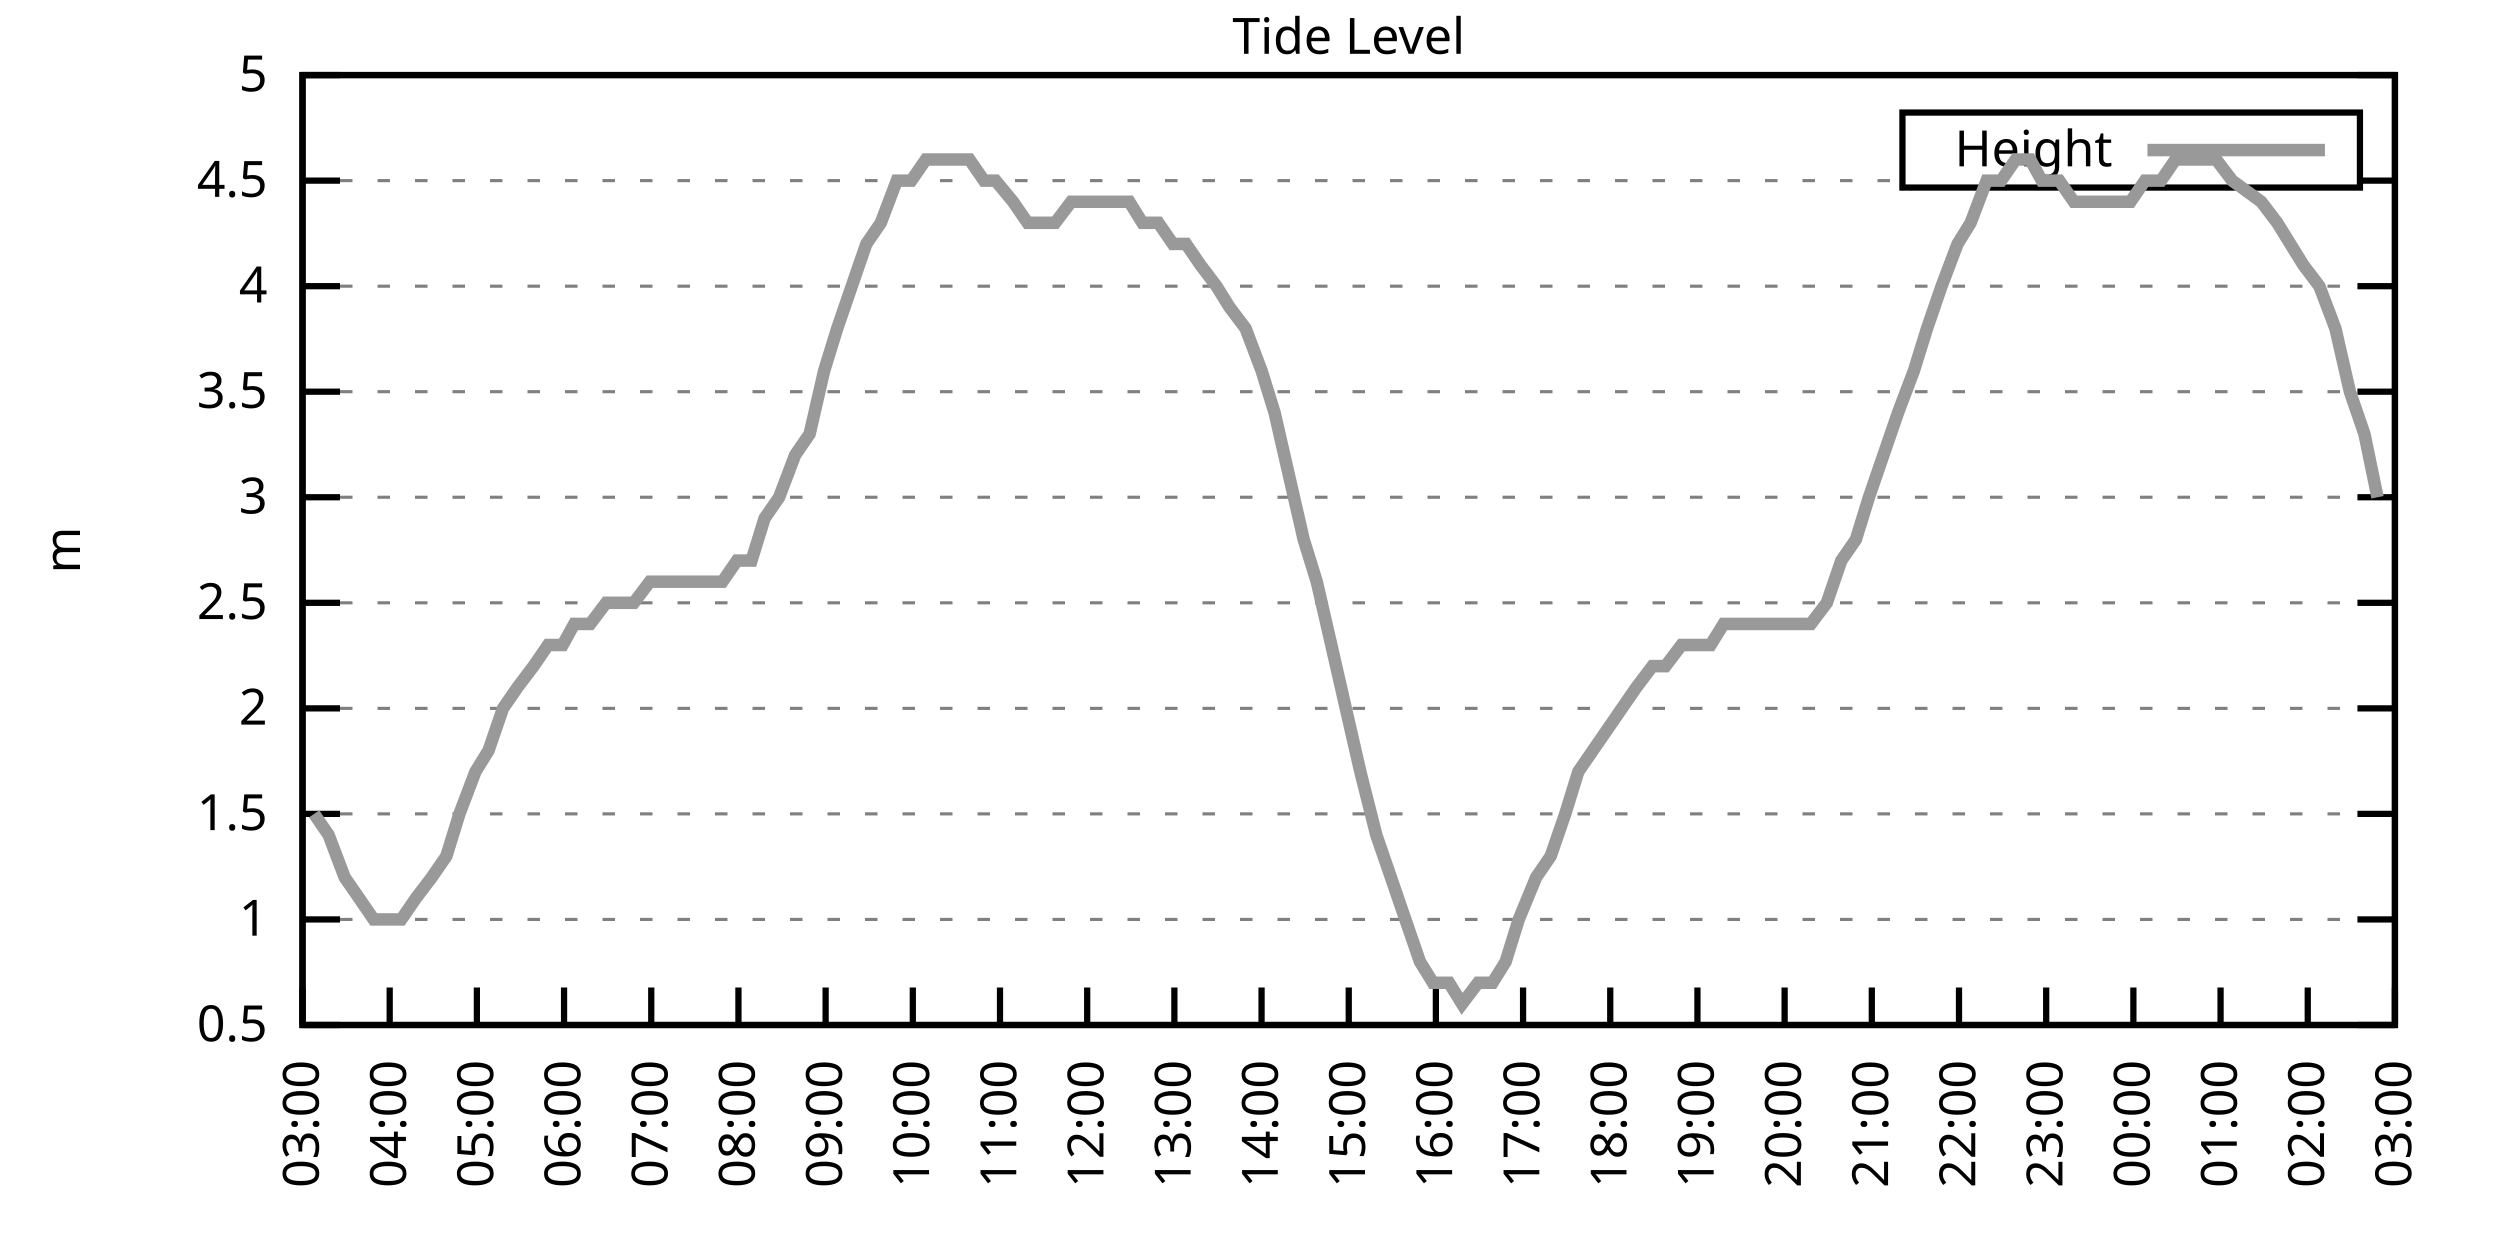
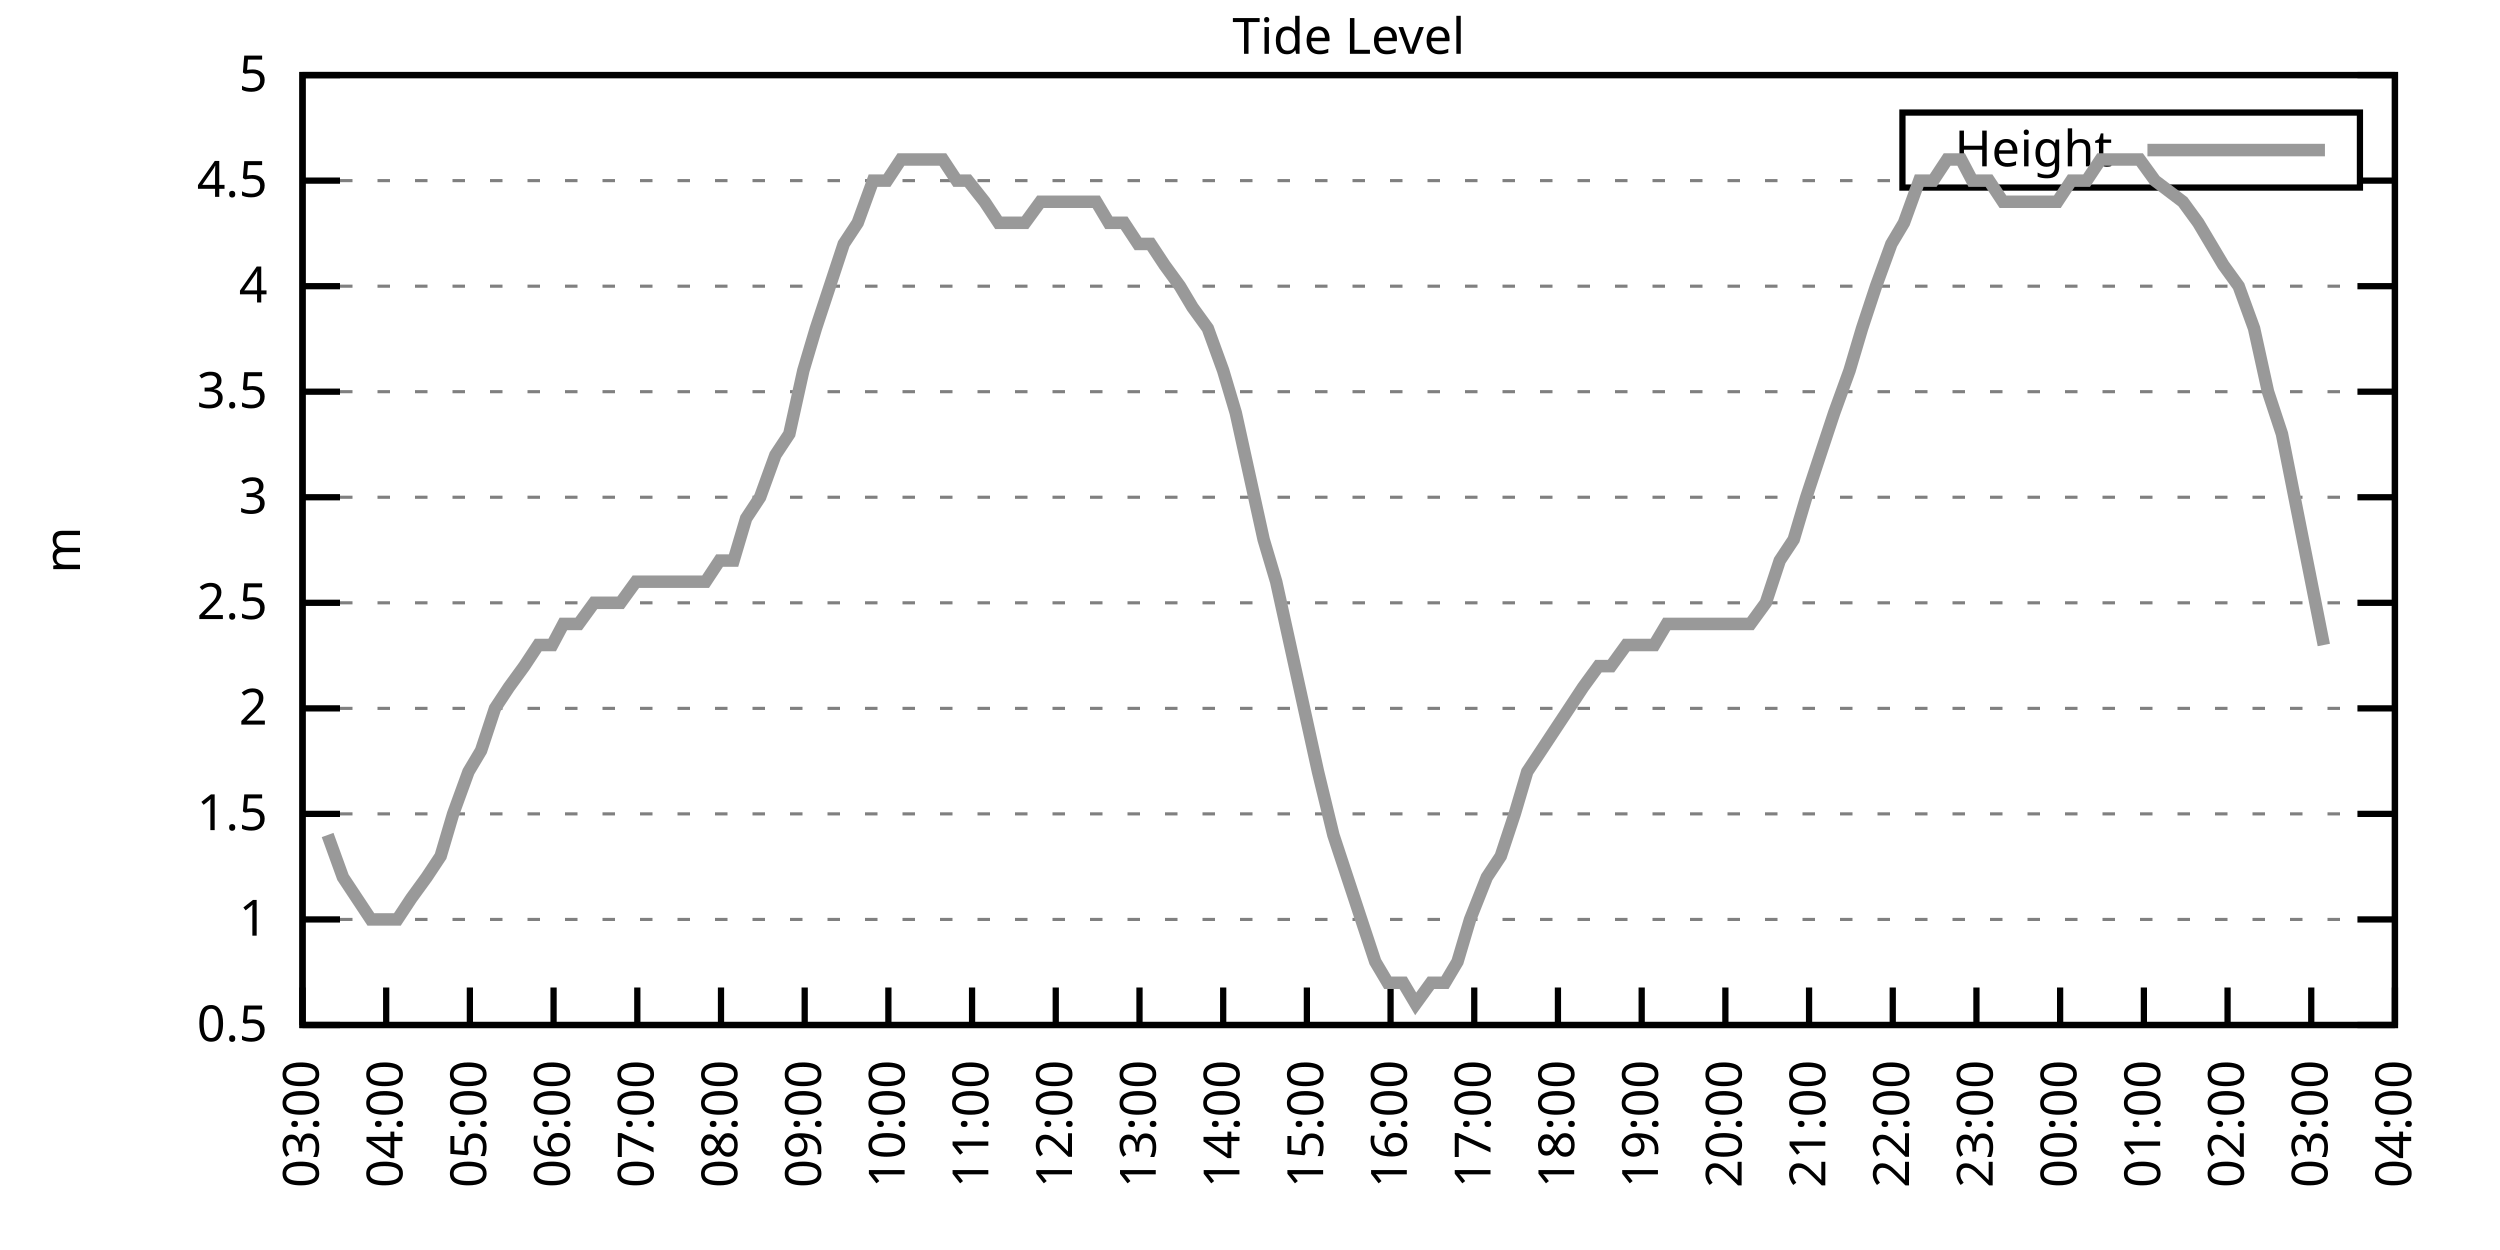
<svg xmlns="http://www.w3.org/2000/svg" xmlns:xlink="http://www.w3.org/1999/xlink" width="400" height="200" viewBox="0 0 400 200">
  <g id="gnuplot_canvas">
    <rect x="0" y="0" width="400" height="200" fill="none" />
    <defs>
      <circle id="gpDot" r="0.5" stroke-width="0.5" stroke="currentColor" />
      <path id="gpPt0" stroke-width="0.333" stroke="currentColor" d="M-1,0 h2 M0,-1 v2" />
      <path id="gpPt1" stroke-width="0.333" stroke="currentColor" d="M-1,-1 L1,1 M1,-1 L-1,1" />
      <path id="gpPt2" stroke-width="0.333" stroke="currentColor" d="M-1,0 L1,0 M0,-1 L0,1 M-1,-1 L1,1 M-1,1 L1,-1" />
      <rect id="gpPt3" stroke-width="0.333" stroke="currentColor" x="-1" y="-1" width="2" height="2" />
      <rect id="gpPt4" stroke-width="0.333" stroke="currentColor" fill="currentColor" x="-1" y="-1" width="2" height="2" />
      <circle id="gpPt5" stroke-width="0.333" stroke="currentColor" cx="0" cy="0" r="1" />
      <use xlink:href="#gpPt5" id="gpPt6" fill="currentColor" stroke="none" />
      <path id="gpPt7" stroke-width="0.333" stroke="currentColor" d="M0,-1.33 L-1.33,0.67 L1.33,0.67 z" />
      <use xlink:href="#gpPt7" id="gpPt8" fill="currentColor" stroke="none" />
      <use xlink:href="#gpPt7" id="gpPt9" stroke="currentColor" transform="rotate(180)" />
      <use xlink:href="#gpPt9" id="gpPt10" fill="currentColor" stroke="none" />
      <use xlink:href="#gpPt3" id="gpPt11" stroke="currentColor" transform="rotate(45)" />
      <use xlink:href="#gpPt11" id="gpPt12" fill="currentColor" stroke="none" />
      <path id="gpPt13" stroke-width="0.333" stroke="currentColor" d="M0,1.330 L1.265,0.411 L0.782,-1.067 L-0.782,-1.076 L-1.265,0.411 z" />
      <use xlink:href="#gpPt13" id="gpPt14" fill="currentColor" stroke="none" />
      <filter id="textbox" filterUnits="objectBoundingBox" x="0" y="0" height="1" width="1">
        <feFlood flood-color="white" flood-opacity="1" result="bgnd" />
        <feComposite in="SourceGraphic" in2="bgnd" operator="atop" />
      </filter>
      <filter id="greybox" filterUnits="objectBoundingBox" x="0" y="0" height="1" width="1">
        <feFlood flood-color="lightgrey" flood-opacity="1" result="grey" />
        <feComposite in="SourceGraphic" in2="grey" operator="atop" />
      </filter>
    </defs>
    <g fill="none" color="white" stroke="currentColor" stroke-width="1.00" stroke-linecap="butt" stroke-linejoin="miter">
</g>
    <g fill="none" color="black" stroke="currentColor" stroke-width="1.00" stroke-linecap="butt" stroke-linejoin="miter">
      <g stroke="none" shape-rendering="crispEdges">
        <polygon fill="rgb(255, 255, 255)" points="48.40,164.00 383.18,164.00 383.18,12.02 48.40,12.02 " />
      </g>
    </g>
    <g fill="none" color="black" stroke="currentColor" stroke-width="1.00" stroke-linecap="butt" stroke-linejoin="miter">
</g>
    <g fill="none" color="black" stroke="black" stroke-width="0.50" stroke-linecap="butt" stroke-linejoin="miter">
</g>
    <g fill="none" color="gray" stroke="currentColor" stroke-width="0.50" stroke-linecap="butt" stroke-linejoin="miter">
      <path stroke="gray" stroke-dasharray="2,4" class="gridline" d="M48.40,164.00 L383.19,164.00  " />
    </g>
    <g fill="none" color="gray" stroke="gray" stroke-width="1.00" stroke-linecap="butt" stroke-linejoin="miter">
</g>
    <g fill="none" color="black" stroke="currentColor" stroke-width="1.00" stroke-linecap="butt" stroke-linejoin="miter">
      <path stroke="black" d="M48.40,164.00 L54.40,164.00 M383.19,164.00 L377.19,164.00  " />
      <g transform="translate(42.80,166.60)" stroke="none" fill="black" font-family="Sans" font-size="8.00" text-anchor="end">
        <text>
          <tspan font-family="Sans"> 0.5</tspan>
        </text>
      </g>
    </g>
    <g fill="none" color="black" stroke="currentColor" stroke-width="1.00" stroke-linecap="butt" stroke-linejoin="miter">
</g>
    <g fill="none" color="black" stroke="black" stroke-width="0.50" stroke-linecap="butt" stroke-linejoin="miter">
</g>
    <g fill="none" color="gray" stroke="currentColor" stroke-width="0.50" stroke-linecap="butt" stroke-linejoin="miter">
      <path stroke="gray" stroke-dasharray="2,4" class="gridline" d="M48.40,147.11 L383.19,147.11  " />
    </g>
    <g fill="none" color="gray" stroke="gray" stroke-width="1.00" stroke-linecap="butt" stroke-linejoin="miter">
</g>
    <g fill="none" color="black" stroke="currentColor" stroke-width="1.00" stroke-linecap="butt" stroke-linejoin="miter">
      <path stroke="black" d="M48.40,147.11 L54.40,147.11 M383.19,147.11 L377.19,147.11  " />
      <g transform="translate(42.80,149.71)" stroke="none" fill="black" font-family="Sans" font-size="8.00" text-anchor="end">
        <text>
          <tspan font-family="Sans"> 1</tspan>
        </text>
      </g>
    </g>
    <g fill="none" color="black" stroke="currentColor" stroke-width="1.00" stroke-linecap="butt" stroke-linejoin="miter">
</g>
    <g fill="none" color="black" stroke="black" stroke-width="0.50" stroke-linecap="butt" stroke-linejoin="miter">
</g>
    <g fill="none" color="gray" stroke="currentColor" stroke-width="0.50" stroke-linecap="butt" stroke-linejoin="miter">
      <path stroke="gray" stroke-dasharray="2,4" class="gridline" d="M48.40,130.22 L383.19,130.22  " />
    </g>
    <g fill="none" color="gray" stroke="gray" stroke-width="1.00" stroke-linecap="butt" stroke-linejoin="miter">
</g>
    <g fill="none" color="black" stroke="currentColor" stroke-width="1.00" stroke-linecap="butt" stroke-linejoin="miter">
      <path stroke="black" d="M48.40,130.22 L54.40,130.22 M383.19,130.22 L377.19,130.22  " />
      <g transform="translate(42.80,132.82)" stroke="none" fill="black" font-family="Sans" font-size="8.00" text-anchor="end">
        <text>
          <tspan font-family="Sans"> 1.5</tspan>
        </text>
      </g>
    </g>
    <g fill="none" color="black" stroke="currentColor" stroke-width="1.00" stroke-linecap="butt" stroke-linejoin="miter">
</g>
    <g fill="none" color="black" stroke="black" stroke-width="0.50" stroke-linecap="butt" stroke-linejoin="miter">
</g>
    <g fill="none" color="gray" stroke="currentColor" stroke-width="0.50" stroke-linecap="butt" stroke-linejoin="miter">
      <path stroke="gray" stroke-dasharray="2,4" class="gridline" d="M48.40,113.34 L383.19,113.34  " />
    </g>
    <g fill="none" color="gray" stroke="gray" stroke-width="1.00" stroke-linecap="butt" stroke-linejoin="miter">
</g>
    <g fill="none" color="black" stroke="currentColor" stroke-width="1.00" stroke-linecap="butt" stroke-linejoin="miter">
      <path stroke="black" d="M48.40,113.34 L54.40,113.34 M383.19,113.34 L377.19,113.34  " />
      <g transform="translate(42.80,115.94)" stroke="none" fill="black" font-family="Sans" font-size="8.00" text-anchor="end">
        <text>
          <tspan font-family="Sans"> 2</tspan>
        </text>
      </g>
    </g>
    <g fill="none" color="black" stroke="currentColor" stroke-width="1.00" stroke-linecap="butt" stroke-linejoin="miter">
</g>
    <g fill="none" color="black" stroke="black" stroke-width="0.50" stroke-linecap="butt" stroke-linejoin="miter">
</g>
    <g fill="none" color="gray" stroke="currentColor" stroke-width="0.50" stroke-linecap="butt" stroke-linejoin="miter">
      <path stroke="gray" stroke-dasharray="2,4" class="gridline" d="M48.40,96.45 L383.19,96.45  " />
    </g>
    <g fill="none" color="gray" stroke="gray" stroke-width="1.00" stroke-linecap="butt" stroke-linejoin="miter">
</g>
    <g fill="none" color="black" stroke="currentColor" stroke-width="1.00" stroke-linecap="butt" stroke-linejoin="miter">
      <path stroke="black" d="M48.40,96.45 L54.40,96.45 M383.19,96.45 L377.19,96.45  " />
      <g transform="translate(42.80,99.05)" stroke="none" fill="black" font-family="Sans" font-size="8.00" text-anchor="end">
        <text>
          <tspan font-family="Sans"> 2.5</tspan>
        </text>
      </g>
    </g>
    <g fill="none" color="black" stroke="currentColor" stroke-width="1.00" stroke-linecap="butt" stroke-linejoin="miter">
</g>
    <g fill="none" color="black" stroke="black" stroke-width="0.50" stroke-linecap="butt" stroke-linejoin="miter">
</g>
    <g fill="none" color="gray" stroke="currentColor" stroke-width="0.50" stroke-linecap="butt" stroke-linejoin="miter">
      <path stroke="gray" stroke-dasharray="2,4" class="gridline" d="M48.40,79.56 L383.19,79.56  " />
    </g>
    <g fill="none" color="gray" stroke="gray" stroke-width="1.00" stroke-linecap="butt" stroke-linejoin="miter">
</g>
    <g fill="none" color="black" stroke="currentColor" stroke-width="1.00" stroke-linecap="butt" stroke-linejoin="miter">
      <path stroke="black" d="M48.40,79.56 L54.40,79.56 M383.19,79.56 L377.19,79.56  " />
      <g transform="translate(42.80,82.16)" stroke="none" fill="black" font-family="Sans" font-size="8.00" text-anchor="end">
        <text>
          <tspan font-family="Sans"> 3</tspan>
        </text>
      </g>
    </g>
    <g fill="none" color="black" stroke="currentColor" stroke-width="1.00" stroke-linecap="butt" stroke-linejoin="miter">
</g>
    <g fill="none" color="black" stroke="black" stroke-width="0.50" stroke-linecap="butt" stroke-linejoin="miter">
</g>
    <g fill="none" color="gray" stroke="currentColor" stroke-width="0.50" stroke-linecap="butt" stroke-linejoin="miter">
      <path stroke="gray" stroke-dasharray="2,4" class="gridline" d="M48.40,62.67 L383.19,62.67  " />
    </g>
    <g fill="none" color="gray" stroke="gray" stroke-width="1.00" stroke-linecap="butt" stroke-linejoin="miter">
</g>
    <g fill="none" color="black" stroke="currentColor" stroke-width="1.00" stroke-linecap="butt" stroke-linejoin="miter">
      <path stroke="black" d="M48.40,62.67 L54.40,62.67 M383.19,62.67 L377.19,62.67  " />
      <g transform="translate(42.80,65.27)" stroke="none" fill="black" font-family="Sans" font-size="8.00" text-anchor="end">
        <text>
          <tspan font-family="Sans"> 3.5</tspan>
        </text>
      </g>
    </g>
    <g fill="none" color="black" stroke="currentColor" stroke-width="1.00" stroke-linecap="butt" stroke-linejoin="miter">
</g>
    <g fill="none" color="black" stroke="black" stroke-width="0.50" stroke-linecap="butt" stroke-linejoin="miter">
</g>
    <g fill="none" color="gray" stroke="currentColor" stroke-width="0.50" stroke-linecap="butt" stroke-linejoin="miter">
      <path stroke="gray" stroke-dasharray="2,4" class="gridline" d="M48.40,45.79 L383.19,45.79  " />
    </g>
    <g fill="none" color="gray" stroke="gray" stroke-width="1.00" stroke-linecap="butt" stroke-linejoin="miter">
</g>
    <g fill="none" color="black" stroke="currentColor" stroke-width="1.00" stroke-linecap="butt" stroke-linejoin="miter">
      <path stroke="black" d="M48.40,45.79 L54.40,45.79 M383.19,45.79 L377.19,45.79  " />
      <g transform="translate(42.80,48.39)" stroke="none" fill="black" font-family="Sans" font-size="8.00" text-anchor="end">
        <text>
          <tspan font-family="Sans"> 4</tspan>
        </text>
      </g>
    </g>
    <g fill="none" color="black" stroke="currentColor" stroke-width="1.00" stroke-linecap="butt" stroke-linejoin="miter">
</g>
    <g fill="none" color="black" stroke="black" stroke-width="0.50" stroke-linecap="butt" stroke-linejoin="miter">
</g>
    <g fill="none" color="gray" stroke="currentColor" stroke-width="0.50" stroke-linecap="butt" stroke-linejoin="miter">
      <path stroke="gray" stroke-dasharray="2,4" class="gridline" d="M48.40,28.90 L304.39,28.90 M377.59,28.90 L383.19,28.90  " />
    </g>
    <g fill="none" color="gray" stroke="gray" stroke-width="1.00" stroke-linecap="butt" stroke-linejoin="miter">
</g>
    <g fill="none" color="black" stroke="currentColor" stroke-width="1.00" stroke-linecap="butt" stroke-linejoin="miter">
      <path stroke="black" d="M48.40,28.90 L54.40,28.90 M383.19,28.90 L377.19,28.90  " />
      <g transform="translate(42.80,31.50)" stroke="none" fill="black" font-family="Sans" font-size="8.00" text-anchor="end">
        <text>
          <tspan font-family="Sans"> 4.5</tspan>
        </text>
      </g>
    </g>
    <g fill="none" color="black" stroke="currentColor" stroke-width="1.00" stroke-linecap="butt" stroke-linejoin="miter">
</g>
    <g fill="none" color="black" stroke="black" stroke-width="0.50" stroke-linecap="butt" stroke-linejoin="miter">
</g>
    <g fill="none" color="gray" stroke="currentColor" stroke-width="0.50" stroke-linecap="butt" stroke-linejoin="miter">
      <path stroke="gray" stroke-dasharray="2,4" class="gridline" d="M48.40,12.01 L383.19,12.01  " />
    </g>
    <g fill="none" color="gray" stroke="gray" stroke-width="1.00" stroke-linecap="butt" stroke-linejoin="miter">
</g>
    <g fill="none" color="black" stroke="currentColor" stroke-width="1.00" stroke-linecap="butt" stroke-linejoin="miter">
      <path stroke="black" d="M48.40,12.01 L54.40,12.01 M383.19,12.01 L377.19,12.01  " />
      <g transform="translate(42.80,14.61)" stroke="none" fill="black" font-family="Sans" font-size="8.00" text-anchor="end">
        <text>
          <tspan font-family="Sans"> 5</tspan>
        </text>
      </g>
    </g>
    <g fill="none" color="black" stroke="currentColor" stroke-width="1.00" stroke-linecap="butt" stroke-linejoin="miter">
      <path stroke="black" d="M48.40,164.00 L48.40,158.00  " />
      <g transform="translate(51.00,169.60) rotate(270.00)" stroke="none" fill="black" font-family="Sans" font-size="8.00" text-anchor="end">
        <text>
          <tspan font-family="Sans">03:00</tspan>
        </text>
      </g>
    </g>
    <g fill="none" color="black" stroke="currentColor" stroke-width="1.00" stroke-linecap="butt" stroke-linejoin="miter">
-       <path stroke="black" d="M62.35,164.00 L62.35,158.00  " />
-       <g transform="translate(64.95,169.60) rotate(270.00)" stroke="none" fill="black" font-family="Sans" font-size="8.00" text-anchor="end">
+       <path stroke="black" d="M61.79,164.00 L61.79,158.00  " />
+       <g transform="translate(64.39,169.60) rotate(270.00)" stroke="none" fill="black" font-family="Sans" font-size="8.00" text-anchor="end">
        <text>
          <tspan font-family="Sans">04:00</tspan>
        </text>
      </g>
    </g>
    <g fill="none" color="black" stroke="currentColor" stroke-width="1.00" stroke-linecap="butt" stroke-linejoin="miter">
-       <path stroke="black" d="M76.30,164.00 L76.30,158.00  " />
-       <g transform="translate(78.90,169.60) rotate(270.00)" stroke="none" fill="black" font-family="Sans" font-size="8.00" text-anchor="end">
+       <path stroke="black" d="M75.18,164.00 L75.18,158.00  " />
+       <g transform="translate(77.78,169.60) rotate(270.00)" stroke="none" fill="black" font-family="Sans" font-size="8.00" text-anchor="end">
        <text>
          <tspan font-family="Sans">05:00</tspan>
        </text>
      </g>
    </g>
    <g fill="none" color="black" stroke="currentColor" stroke-width="1.00" stroke-linecap="butt" stroke-linejoin="miter">
-       <path stroke="black" d="M90.25,164.00 L90.25,158.00  " />
-       <g transform="translate(92.85,169.60) rotate(270.00)" stroke="none" fill="black" font-family="Sans" font-size="8.00" text-anchor="end">
+       <path stroke="black" d="M88.57,164.00 L88.57,158.00  " />
+       <g transform="translate(91.17,169.60) rotate(270.00)" stroke="none" fill="black" font-family="Sans" font-size="8.00" text-anchor="end">
        <text>
          <tspan font-family="Sans">06:00</tspan>
        </text>
      </g>
    </g>
    <g fill="none" color="black" stroke="currentColor" stroke-width="1.00" stroke-linecap="butt" stroke-linejoin="miter">
-       <path stroke="black" d="M104.20,164.00 L104.20,158.00  " />
-       <g transform="translate(106.80,169.60) rotate(270.00)" stroke="none" fill="black" font-family="Sans" font-size="8.00" text-anchor="end">
+       <path stroke="black" d="M101.97,164.00 L101.97,158.00  " />
+       <g transform="translate(104.57,169.60) rotate(270.00)" stroke="none" fill="black" font-family="Sans" font-size="8.00" text-anchor="end">
        <text>
          <tspan font-family="Sans">07:00</tspan>
        </text>
      </g>
    </g>
    <g fill="none" color="black" stroke="currentColor" stroke-width="1.00" stroke-linecap="butt" stroke-linejoin="miter">
-       <path stroke="black" d="M118.15,164.00 L118.15,158.00  " />
-       <g transform="translate(120.75,169.60) rotate(270.00)" stroke="none" fill="black" font-family="Sans" font-size="8.00" text-anchor="end">
+       <path stroke="black" d="M115.36,164.00 L115.36,158.00  " />
+       <g transform="translate(117.96,169.60) rotate(270.00)" stroke="none" fill="black" font-family="Sans" font-size="8.00" text-anchor="end">
        <text>
          <tspan font-family="Sans">08:00</tspan>
        </text>
      </g>
    </g>
    <g fill="none" color="black" stroke="currentColor" stroke-width="1.00" stroke-linecap="butt" stroke-linejoin="miter">
-       <path stroke="black" d="M132.10,164.00 L132.10,158.00  " />
-       <g transform="translate(134.70,169.60) rotate(270.00)" stroke="none" fill="black" font-family="Sans" font-size="8.00" text-anchor="end">
+       <path stroke="black" d="M128.75,164.00 L128.75,158.00  " />
+       <g transform="translate(131.35,169.60) rotate(270.00)" stroke="none" fill="black" font-family="Sans" font-size="8.00" text-anchor="end">
        <text>
          <tspan font-family="Sans">09:00</tspan>
        </text>
      </g>
    </g>
    <g fill="none" color="black" stroke="currentColor" stroke-width="1.00" stroke-linecap="butt" stroke-linejoin="miter">
-       <path stroke="black" d="M146.05,164.00 L146.05,158.00  " />
-       <g transform="translate(148.65,169.60) rotate(270.00)" stroke="none" fill="black" font-family="Sans" font-size="8.00" text-anchor="end">
+       <path stroke="black" d="M142.14,164.00 L142.14,158.00  " />
+       <g transform="translate(144.74,169.60) rotate(270.00)" stroke="none" fill="black" font-family="Sans" font-size="8.00" text-anchor="end">
        <text>
          <tspan font-family="Sans">10:00</tspan>
        </text>
      </g>
    </g>
    <g fill="none" color="black" stroke="currentColor" stroke-width="1.00" stroke-linecap="butt" stroke-linejoin="miter">
-       <path stroke="black" d="M160.00,164.00 L160.00,158.00  " />
-       <g transform="translate(162.60,169.60) rotate(270.00)" stroke="none" fill="black" font-family="Sans" font-size="8.00" text-anchor="end">
+       <path stroke="black" d="M155.53,164.00 L155.53,158.00  " />
+       <g transform="translate(158.13,169.60) rotate(270.00)" stroke="none" fill="black" font-family="Sans" font-size="8.00" text-anchor="end">
        <text>
          <tspan font-family="Sans">11:00</tspan>
        </text>
      </g>
    </g>
    <g fill="none" color="black" stroke="currentColor" stroke-width="1.00" stroke-linecap="butt" stroke-linejoin="miter">
-       <path stroke="black" d="M173.95,164.00 L173.95,158.00  " />
-       <g transform="translate(176.55,169.60) rotate(270.00)" stroke="none" fill="black" font-family="Sans" font-size="8.00" text-anchor="end">
+       <path stroke="black" d="M168.92,164.00 L168.92,158.00  " />
+       <g transform="translate(171.52,169.60) rotate(270.00)" stroke="none" fill="black" font-family="Sans" font-size="8.00" text-anchor="end">
        <text>
          <tspan font-family="Sans">12:00</tspan>
        </text>
      </g>
    </g>
    <g fill="none" color="black" stroke="currentColor" stroke-width="1.00" stroke-linecap="butt" stroke-linejoin="miter">
-       <path stroke="black" d="M187.90,164.00 L187.90,158.00  " />
-       <g transform="translate(190.50,169.60) rotate(270.00)" stroke="none" fill="black" font-family="Sans" font-size="8.00" text-anchor="end">
+       <path stroke="black" d="M182.32,164.00 L182.32,158.00  " />
+       <g transform="translate(184.92,169.60) rotate(270.00)" stroke="none" fill="black" font-family="Sans" font-size="8.00" text-anchor="end">
        <text>
          <tspan font-family="Sans">13:00</tspan>
        </text>
      </g>
    </g>
    <g fill="none" color="black" stroke="currentColor" stroke-width="1.00" stroke-linecap="butt" stroke-linejoin="miter">
-       <path stroke="black" d="M201.85,164.00 L201.85,158.00  " />
-       <g transform="translate(204.45,169.60) rotate(270.00)" stroke="none" fill="black" font-family="Sans" font-size="8.00" text-anchor="end">
+       <path stroke="black" d="M195.71,164.00 L195.71,158.00  " />
+       <g transform="translate(198.31,169.60) rotate(270.00)" stroke="none" fill="black" font-family="Sans" font-size="8.00" text-anchor="end">
        <text>
          <tspan font-family="Sans">14:00</tspan>
        </text>
      </g>
    </g>
    <g fill="none" color="black" stroke="currentColor" stroke-width="1.00" stroke-linecap="butt" stroke-linejoin="miter">
-       <path stroke="black" d="M215.80,164.00 L215.80,158.00  " />
-       <g transform="translate(218.40,169.60) rotate(270.00)" stroke="none" fill="black" font-family="Sans" font-size="8.00" text-anchor="end">
+       <path stroke="black" d="M209.10,164.00 L209.10,158.00  " />
+       <g transform="translate(211.70,169.60) rotate(270.00)" stroke="none" fill="black" font-family="Sans" font-size="8.00" text-anchor="end">
        <text>
          <tspan font-family="Sans">15:00</tspan>
        </text>
      </g>
    </g>
    <g fill="none" color="black" stroke="currentColor" stroke-width="1.00" stroke-linecap="butt" stroke-linejoin="miter">
-       <path stroke="black" d="M229.74,164.00 L229.74,158.00  " />
-       <g transform="translate(232.34,169.60) rotate(270.00)" stroke="none" fill="black" font-family="Sans" font-size="8.00" text-anchor="end">
+       <path stroke="black" d="M222.49,164.00 L222.49,158.00  " />
+       <g transform="translate(225.09,169.60) rotate(270.00)" stroke="none" fill="black" font-family="Sans" font-size="8.00" text-anchor="end">
        <text>
          <tspan font-family="Sans">16:00</tspan>
        </text>
      </g>
    </g>
    <g fill="none" color="black" stroke="currentColor" stroke-width="1.00" stroke-linecap="butt" stroke-linejoin="miter">
-       <path stroke="black" d="M243.69,164.00 L243.69,158.00  " />
-       <g transform="translate(246.29,169.60) rotate(270.00)" stroke="none" fill="black" font-family="Sans" font-size="8.00" text-anchor="end">
+       <path stroke="black" d="M235.88,164.00 L235.88,158.00  " />
+       <g transform="translate(238.48,169.60) rotate(270.00)" stroke="none" fill="black" font-family="Sans" font-size="8.00" text-anchor="end">
        <text>
          <tspan font-family="Sans">17:00</tspan>
        </text>
      </g>
    </g>
    <g fill="none" color="black" stroke="currentColor" stroke-width="1.00" stroke-linecap="butt" stroke-linejoin="miter">
-       <path stroke="black" d="M257.64,164.00 L257.64,158.00  " />
-       <g transform="translate(260.24,169.60) rotate(270.00)" stroke="none" fill="black" font-family="Sans" font-size="8.00" text-anchor="end">
+       <path stroke="black" d="M249.27,164.00 L249.27,158.00  " />
+       <g transform="translate(251.87,169.60) rotate(270.00)" stroke="none" fill="black" font-family="Sans" font-size="8.00" text-anchor="end">
        <text>
          <tspan font-family="Sans">18:00</tspan>
        </text>
      </g>
    </g>
    <g fill="none" color="black" stroke="currentColor" stroke-width="1.00" stroke-linecap="butt" stroke-linejoin="miter">
-       <path stroke="black" d="M271.59,164.00 L271.59,158.00  " />
-       <g transform="translate(274.19,169.60) rotate(270.00)" stroke="none" fill="black" font-family="Sans" font-size="8.00" text-anchor="end">
+       <path stroke="black" d="M262.67,164.00 L262.67,158.00  " />
+       <g transform="translate(265.27,169.60) rotate(270.00)" stroke="none" fill="black" font-family="Sans" font-size="8.00" text-anchor="end">
        <text>
          <tspan font-family="Sans">19:00</tspan>
        </text>
      </g>
    </g>
    <g fill="none" color="black" stroke="currentColor" stroke-width="1.00" stroke-linecap="butt" stroke-linejoin="miter">
-       <path stroke="black" d="M285.54,164.00 L285.54,158.00  " />
-       <g transform="translate(288.14,169.60) rotate(270.00)" stroke="none" fill="black" font-family="Sans" font-size="8.00" text-anchor="end">
+       <path stroke="black" d="M276.06,164.00 L276.06,158.00  " />
+       <g transform="translate(278.66,169.60) rotate(270.00)" stroke="none" fill="black" font-family="Sans" font-size="8.00" text-anchor="end">
        <text>
          <tspan font-family="Sans">20:00</tspan>
        </text>
      </g>
    </g>
    <g fill="none" color="black" stroke="currentColor" stroke-width="1.00" stroke-linecap="butt" stroke-linejoin="miter">
-       <path stroke="black" d="M299.49,164.00 L299.49,158.00  " />
-       <g transform="translate(302.09,169.60) rotate(270.00)" stroke="none" fill="black" font-family="Sans" font-size="8.00" text-anchor="end">
+       <path stroke="black" d="M289.45,164.00 L289.45,158.00  " />
+       <g transform="translate(292.05,169.60) rotate(270.00)" stroke="none" fill="black" font-family="Sans" font-size="8.00" text-anchor="end">
        <text>
          <tspan font-family="Sans">21:00</tspan>
        </text>
      </g>
    </g>
    <g fill="none" color="black" stroke="currentColor" stroke-width="1.00" stroke-linecap="butt" stroke-linejoin="miter">
-       <path stroke="black" d="M313.44,164.00 L313.44,158.00  " />
-       <g transform="translate(316.04,169.60) rotate(270.00)" stroke="none" fill="black" font-family="Sans" font-size="8.00" text-anchor="end">
+       <path stroke="black" d="M302.84,164.00 L302.84,158.00  " />
+       <g transform="translate(305.44,169.60) rotate(270.00)" stroke="none" fill="black" font-family="Sans" font-size="8.00" text-anchor="end">
        <text>
          <tspan font-family="Sans">22:00</tspan>
        </text>
      </g>
    </g>
    <g fill="none" color="black" stroke="currentColor" stroke-width="1.00" stroke-linecap="butt" stroke-linejoin="miter">
-       <path stroke="black" d="M327.39,164.00 L327.39,158.00  " />
-       <g transform="translate(329.99,169.60) rotate(270.00)" stroke="none" fill="black" font-family="Sans" font-size="8.00" text-anchor="end">
+       <path stroke="black" d="M316.23,164.00 L316.23,158.00  " />
+       <g transform="translate(318.83,169.60) rotate(270.00)" stroke="none" fill="black" font-family="Sans" font-size="8.00" text-anchor="end">
        <text>
          <tspan font-family="Sans">23:00</tspan>
        </text>
      </g>
    </g>
    <g fill="none" color="black" stroke="currentColor" stroke-width="1.00" stroke-linecap="butt" stroke-linejoin="miter">
-       <path stroke="black" d="M341.34,164.00 L341.34,158.00  " />
-       <g transform="translate(343.94,169.60) rotate(270.00)" stroke="none" fill="black" font-family="Sans" font-size="8.00" text-anchor="end">
+       <path stroke="black" d="M329.62,164.00 L329.62,158.00  " />
+       <g transform="translate(332.22,169.60) rotate(270.00)" stroke="none" fill="black" font-family="Sans" font-size="8.00" text-anchor="end">
        <text>
          <tspan font-family="Sans">00:00</tspan>
        </text>
      </g>
    </g>
    <g fill="none" color="black" stroke="currentColor" stroke-width="1.00" stroke-linecap="butt" stroke-linejoin="miter">
-       <path stroke="black" d="M355.29,164.00 L355.29,158.00  " />
-       <g transform="translate(357.89,169.60) rotate(270.00)" stroke="none" fill="black" font-family="Sans" font-size="8.00" text-anchor="end">
+       <path stroke="black" d="M343.02,164.00 L343.02,158.00  " />
+       <g transform="translate(345.62,169.60) rotate(270.00)" stroke="none" fill="black" font-family="Sans" font-size="8.00" text-anchor="end">
        <text>
          <tspan font-family="Sans">01:00</tspan>
        </text>
      </g>
    </g>
    <g fill="none" color="black" stroke="currentColor" stroke-width="1.00" stroke-linecap="butt" stroke-linejoin="miter">
-       <path stroke="black" d="M369.24,164.00 L369.24,158.00  " />
-       <g transform="translate(371.84,169.60) rotate(270.00)" stroke="none" fill="black" font-family="Sans" font-size="8.00" text-anchor="end">
+       <path stroke="black" d="M356.41,164.00 L356.41,158.00  " />
+       <g transform="translate(359.01,169.60) rotate(270.00)" stroke="none" fill="black" font-family="Sans" font-size="8.00" text-anchor="end">
        <text>
          <tspan font-family="Sans">02:00</tspan>
+         </text>
+       </g>
+     </g>
+     <g fill="none" color="black" stroke="currentColor" stroke-width="1.00" stroke-linecap="butt" stroke-linejoin="miter">
+       <path stroke="black" d="M369.80,164.00 L369.80,158.00  " />
+       <g transform="translate(372.40,169.60) rotate(270.00)" stroke="none" fill="black" font-family="Sans" font-size="8.00" text-anchor="end">
+         <text>
+           <tspan font-family="Sans">03:00</tspan>
        </text>
      </g>
    </g>
    <g fill="none" color="black" stroke="currentColor" stroke-width="1.00" stroke-linecap="butt" stroke-linejoin="miter">
      <path stroke="black" d="M383.19,164.00 L383.19,158.00  " />
      <g transform="translate(385.79,169.60) rotate(270.00)" stroke="none" fill="black" font-family="Sans" font-size="8.00" text-anchor="end">
        <text>
-           <tspan font-family="Sans">03:00</tspan>
+           <tspan font-family="Sans">04:00</tspan>
        </text>
      </g>
    </g>
    <g fill="none" color="black" stroke="currentColor" stroke-width="1.00" stroke-linecap="butt" stroke-linejoin="miter">
</g>
    <g fill="none" color="black" stroke="currentColor" stroke-width="1.00" stroke-linecap="butt" stroke-linejoin="miter">
      <path stroke="black" d="M48.40,12.01 L48.40,164.00 L383.19,164.00 L383.19,12.01 L48.40,12.01 Z  " />
    </g>
    <g fill="none" color="black" stroke="currentColor" stroke-width="1.00" stroke-linecap="butt" stroke-linejoin="miter">
</g>
    <g fill="none" color="black" stroke="currentColor" stroke-width="1.00" stroke-linecap="butt" stroke-linejoin="miter">
      <path stroke="black" d="M304.39,30.01 L304.39,18.01 L377.59,18.01 L377.59,30.01 L304.39,30.01 Z  " />
    </g>
    <g id="Tide_level_plot_1">
      <g fill="none" color="white" stroke="black" stroke-width="2.00" stroke-linecap="butt" stroke-linejoin="miter">
</g>
      <g fill="none" color="black" stroke="currentColor" stroke-width="2.00" stroke-linecap="butt" stroke-linejoin="miter">
        <g transform="translate(337.99,26.61)" stroke="none" fill="black" font-family="Sans" font-size="8.00" text-anchor="end">
          <text>
            <tspan font-family="Sans">Height</tspan>
          </text>
        </g>
      </g>
      <g fill="none" color="black" stroke="currentColor" stroke-width="2.00" stroke-linecap="butt" stroke-linejoin="miter">
-         <path stroke="rgb(153, 153, 153)" d="M343.59,24.01 L371.99,24.01 M50.26,130.22 L52.58,133.60 L55.14,140.36 L57.47,143.73 L59.79,147.11 L61.88,147.11   L64.21,147.11 L66.53,143.73 L69.09,140.36 L71.42,136.98 L73.51,130.22 L76.07,123.47 L78.16,120.09 L80.48,113.34   L82.81,109.96 L85.37,106.58 L87.69,103.20 L90.02,103.20 L91.88,99.83 L94.43,99.83 L96.99,96.45 L99.32,96.45   L101.41,96.45 L103.97,93.07 L106.06,93.07 L108.62,93.07 L110.94,93.07 L113.27,93.07 L115.59,93.07 L117.92,89.69   L120.24,89.69 L122.33,82.94 L124.66,79.56 L127.22,72.81 L129.54,69.43 L131.87,59.30 L133.96,52.54 L136.28,45.79   L138.61,39.03 L140.93,35.65 L143.49,28.90 L145.81,28.90 L148.14,25.52 L150.23,25.52 L152.79,25.52 L155.11,25.52   L157.44,28.90 L159.30,28.90 L162.09,32.28 L164.41,35.65 L166.27,35.65 L168.83,35.65 L171.39,32.28 L173.71,32.28   L176.04,32.28 L178.36,32.28 L180.69,32.28 L182.78,35.65 L185.34,35.65 L187.66,39.03 L189.76,39.03 L192.08,42.41   L194.64,45.79 L196.73,49.16 L199.29,52.54 L201.85,59.30 L203.94,66.05 L206.26,76.18 L208.59,86.32 L210.68,93.07   L213.01,103.20 L215.33,113.34 L217.65,123.47 L220.21,133.60 L222.54,140.36 L224.86,147.11 L227.19,153.87 L229.28,157.24   L231.84,157.24 L233.93,160.62 L236.49,157.24 L238.81,157.24 L240.90,153.87 L243.00,147.11 L245.79,140.36 L248.11,136.98   L250.44,130.22 L252.53,123.47 L254.85,120.09 L257.18,116.71 L259.50,113.34 L261.83,109.96 L264.39,106.58 L266.48,106.58   L269.04,103.20 L271.36,103.20 L273.69,103.20 L275.78,99.83 L278.34,99.83 L280.66,99.83 L282.75,99.83 L285.31,99.83   L287.40,99.83 L289.73,99.83 L292.29,96.45 L294.61,89.69 L296.94,86.32 L299.03,79.56 L301.35,72.81 L303.68,66.05   L306.23,59.30 L308.33,52.54 L310.65,45.79 L313.21,39.03 L315.30,35.65 L317.86,28.90 L320.18,28.90 L322.51,25.52   L324.83,25.52 L326.69,28.90 L329.48,28.90 L331.81,32.28 L334.13,32.28 L336.23,32.28 L338.78,32.28 L340.88,32.28   L343.20,28.90 L345.76,28.90 L348.08,25.52 L350.41,25.52 L352.73,25.52 L354.59,25.52 L357.15,28.90 L361.80,32.28   L364.36,35.65 L366.45,39.03 L368.54,42.41 L371.10,45.79 L373.66,52.54 L375.98,62.67 L378.31,69.43 L380.40,79.56    " />
+         <path stroke="rgb(153, 153, 153)" d="M343.59,24.01 L371.99,24.01 M52.42,133.60 L54.87,140.36 L57.10,143.73 L59.34,147.11 L61.35,147.11 L63.58,147.11   L65.81,143.73 L68.26,140.36 L70.50,136.98 L72.50,130.22 L74.96,123.47 L76.97,120.09 L79.20,113.34 L81.43,109.96   L83.89,106.58 L86.12,103.20 L88.35,103.20 L90.14,99.83 L92.59,99.83 L95.05,96.45 L97.28,96.45 L99.29,96.45   L101.74,93.07 L103.75,93.07 L106.21,93.07 L108.44,93.07 L110.67,93.07 L112.90,93.07 L115.13,89.69 L117.37,89.69   L119.38,82.94 L121.61,79.56 L124.06,72.81 L126.29,69.43 L128.53,59.30 L130.54,52.54 L132.77,45.79 L135.00,39.03   L137.23,35.65 L139.69,28.90 L141.92,28.90 L144.15,25.52 L146.16,25.52 L148.61,25.52 L150.85,25.52 L153.08,28.90   L154.86,28.90 L157.54,32.28 L159.77,35.65 L161.56,35.65 L164.01,35.65 L166.47,32.28 L168.70,32.28 L170.93,32.28   L173.17,32.28 L175.40,32.28 L177.41,35.65 L179.86,35.65 L182.09,39.03 L184.10,39.03 L186.33,42.41 L188.79,45.79   L190.80,49.16 L193.25,52.54 L195.71,59.30 L197.72,66.05 L199.95,76.18 L202.18,86.32 L204.19,93.07 L206.42,103.20   L208.65,113.34 L210.88,123.47 L213.34,133.60 L215.57,140.36 L217.80,147.11 L220.04,153.87 L222.04,157.24 L224.50,157.24   L226.51,160.62 L228.96,157.24 L231.20,157.24 L233.20,153.87 L235.21,147.11 L237.89,140.36 L240.12,136.98 L242.36,130.22   L244.36,123.47 L246.60,120.09 L248.83,116.71 L251.06,113.34 L253.29,109.96 L255.75,106.58 L257.76,106.58 L260.21,103.20   L262.44,103.20 L264.67,103.20 L266.68,99.83 L269.14,99.83 L271.37,99.83 L273.38,99.83 L275.83,99.83 L277.84,99.83   L280.07,99.83 L282.53,96.45 L284.76,89.69 L286.99,86.32 L289.00,79.56 L291.23,72.81 L293.47,66.05 L295.92,59.30   L297.93,52.54 L300.16,45.79 L302.62,39.03 L304.63,35.65 L307.08,28.90 L309.31,28.90 L311.54,25.52 L313.78,25.52   L315.56,28.90 L318.24,28.90 L320.47,32.28 L322.70,32.28 L324.71,32.28 L327.17,32.28 L329.18,32.28 L331.41,28.90   L333.86,28.90 L336.10,25.52 L338.33,25.52 L340.56,25.52 L342.35,25.52 L344.80,28.90 L349.26,32.28 L351.72,35.65   L353.73,39.03 L355.74,42.41 L358.19,45.79 L360.65,52.54 L362.88,62.67 L365.11,69.43 L367.12,79.56 L369.13,89.69   L371.81,103.20  " />
      </g>
    </g>
    <g fill="none" color="black" stroke="currentColor" stroke-width="2.00" stroke-linecap="butt" stroke-linejoin="miter">
</g>
    <g fill="none" color="black" stroke="black" stroke-width="1.00" stroke-linecap="butt" stroke-linejoin="miter">
</g>
    <g fill="none" color="black" stroke="currentColor" stroke-width="1.00" stroke-linecap="butt" stroke-linejoin="miter">
      <path stroke="black" d="M48.40,12.01 L48.40,164.00 L383.19,164.00 L383.19,12.01 L48.40,12.01 Z  " />
      <g transform="translate(12.80,88.01) rotate(270.00)" stroke="none" fill="black" font-family="Sans" font-size="8.00" text-anchor="middle">
        <text>
          <tspan font-family="Sans">m</tspan>
        </text>
      </g>
    </g>
    <g fill="none" color="black" stroke="currentColor" stroke-width="1.00" stroke-linecap="butt" stroke-linejoin="miter">
</g>
    <g fill="none" color="black" stroke="currentColor" stroke-width="1.00" stroke-linecap="butt" stroke-linejoin="miter">
      <g transform="translate(215.79,8.61)" stroke="none" fill="black" font-family="Sans" font-size="8.00" text-anchor="middle">
        <text>
          <tspan font-family="Sans">Tide Level</tspan>
        </text>
      </g>
    </g>
    <g fill="none" color="black" stroke="currentColor" stroke-width="1.00" stroke-linecap="butt" stroke-linejoin="miter">
</g>
  </g>
</svg>
